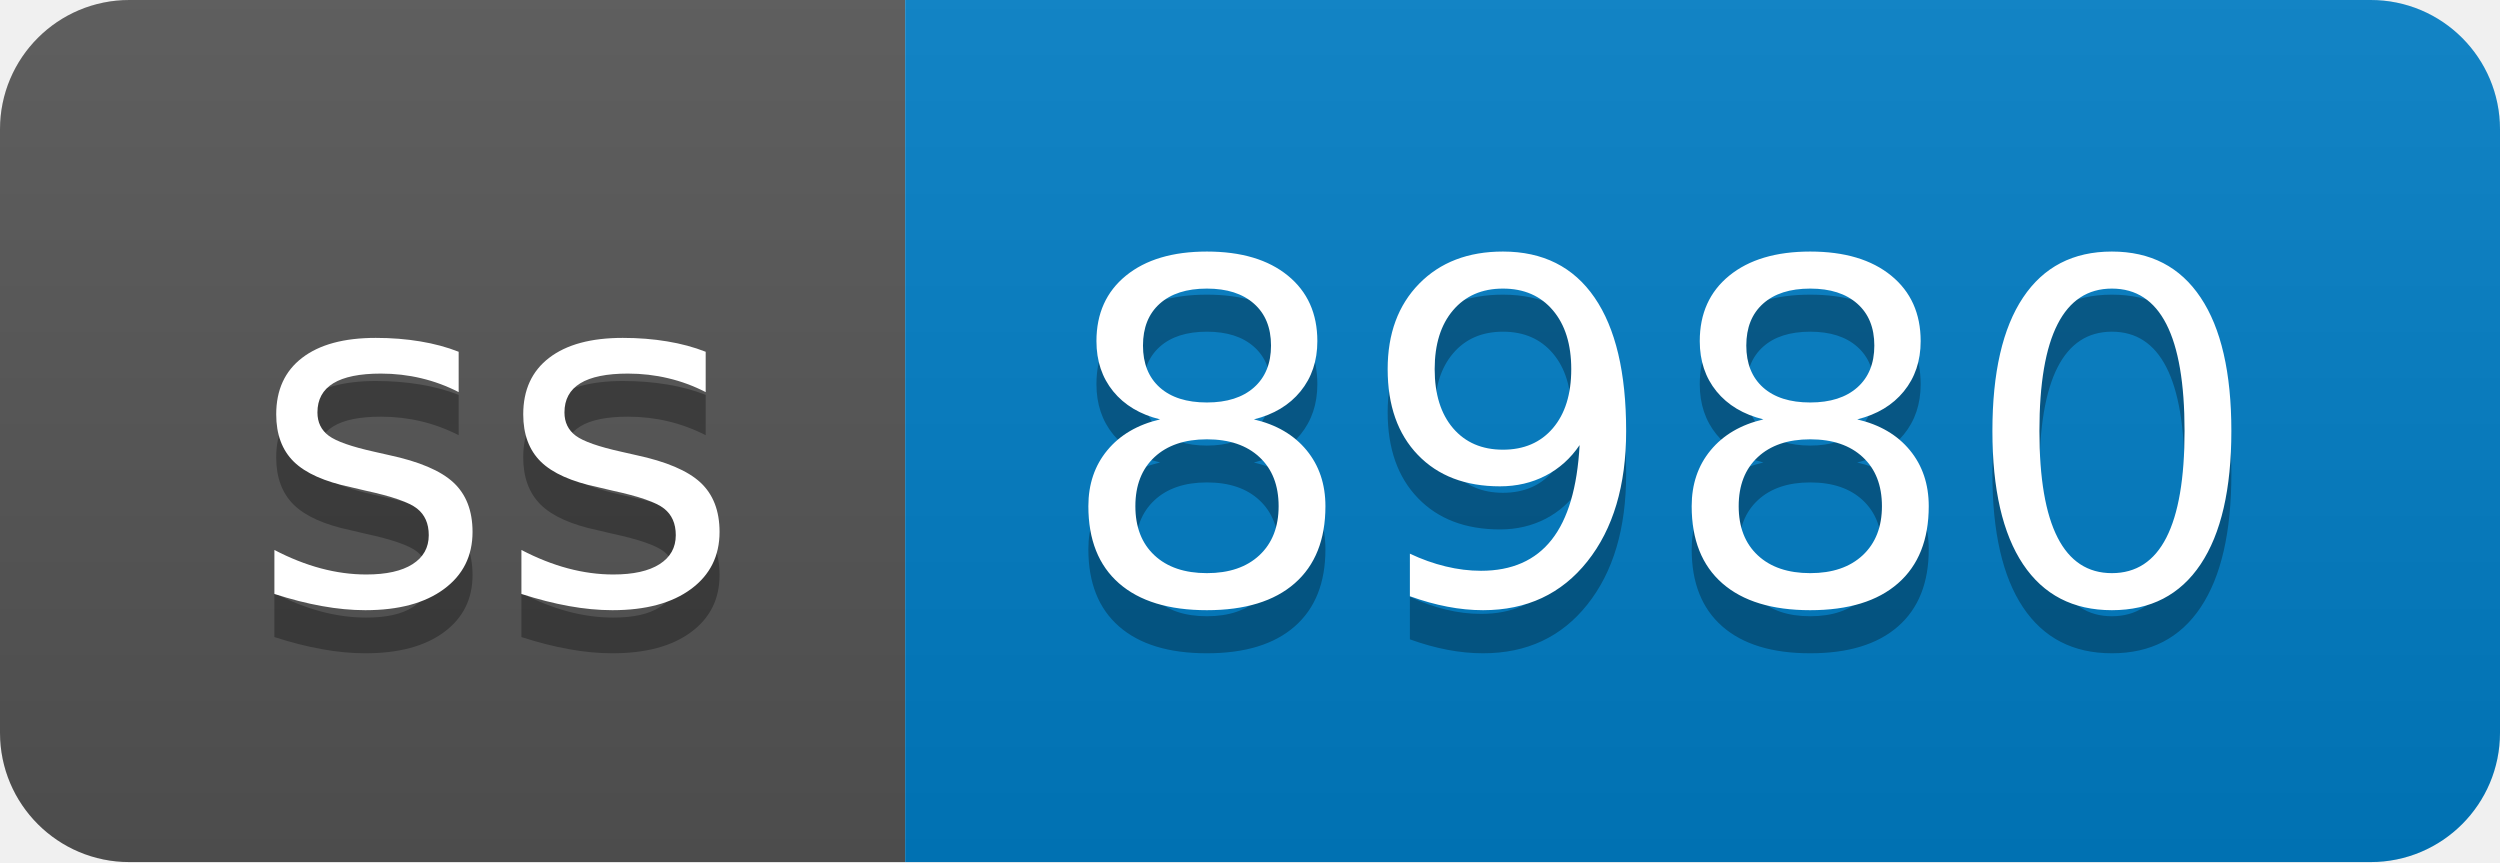
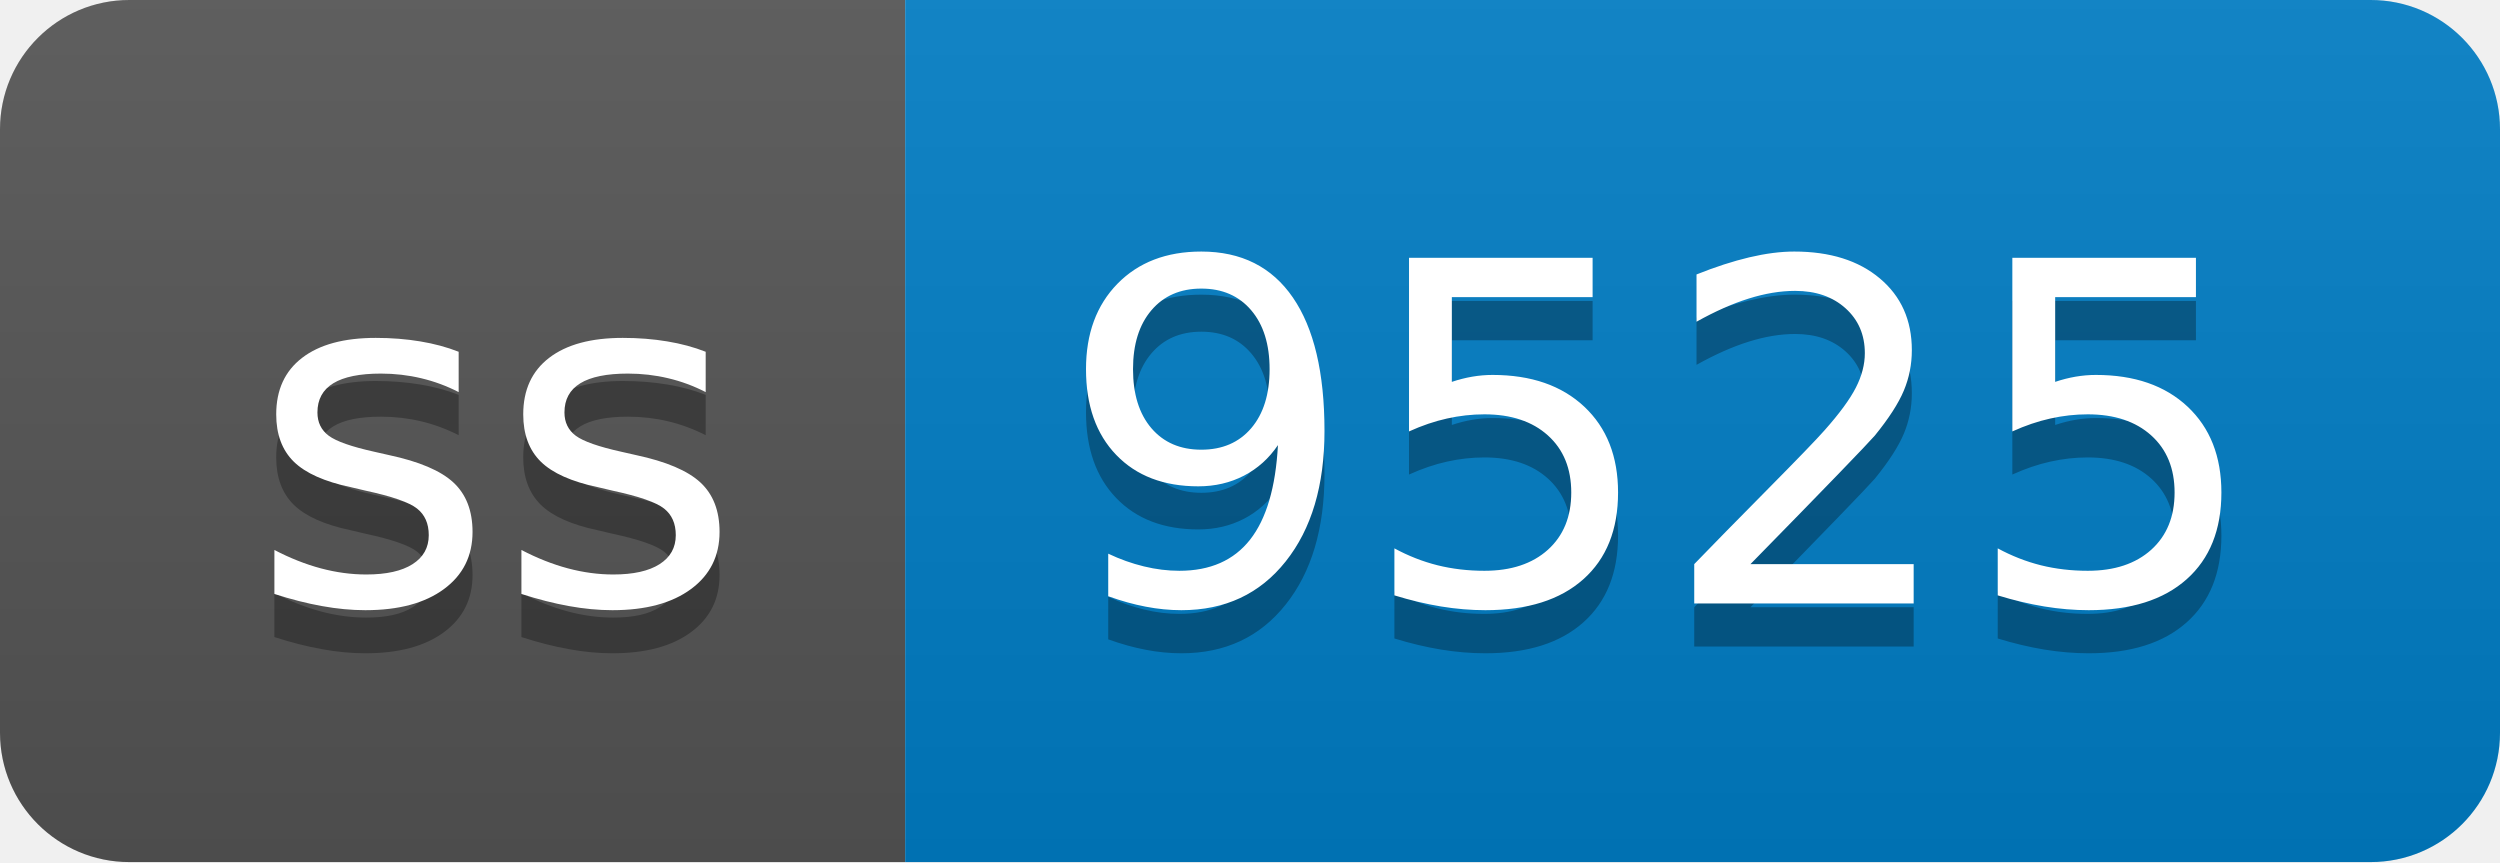
- <svg xmlns="http://www.w3.org/2000/svg" width="58" height="20" role="img" aria-label="ss: 8980">
+ <svg xmlns="http://www.w3.org/2000/svg" width="58" height="20" role="img" aria-label="ss: 9525">
  <linearGradient id="s" x2="0" y2="100%">
    <stop offset="0" stop-color="#bbb" stop-opacity=".1" />
    <stop offset="1" stop-opacity=".1" />
  </linearGradient>
  <clipPath id="r">
    <rect width="58" height="20" rx="3" fill="#fff" />
  </clipPath>
  <g clip-path="url(#r)">
    <rect width="21" height="20" fill="#555" />
    <rect x="21" width="37" height="20" fill="#007ec6" />
    <rect width="58" height="20" fill="url(#s)" />
  </g>
  <g fill="#fff" text-anchor="middle" font-family="Verdana,Geneva,DejaVu Sans,sans-serif" text-rendering="geometricPrecision" font-size="110">
    <text aria-hidden="true" x="115" y="150" fill="#010101" fill-opacity=".3" transform="scale(.1)" textLength="110">ss</text>
    <text x="115" y="140" transform="scale(.1)" fill="#fff" textLength="110">ss</text>
-     <text aria-hidden="true" x="385" y="150" fill="#010101" fill-opacity=".3" transform="scale(.1)" textLength="270">8980</text>
-     <text x="385" y="140" transform="scale(.1)" fill="#fff" textLength="270">8980</text>
+     <text aria-hidden="true" x="385" y="150" fill="#010101" fill-opacity=".3" transform="scale(.1)" textLength="270">9525</text>
+     <text x="385" y="140" transform="scale(.1)" fill="#fff" textLength="270">9525</text>
  </g>
</svg>
